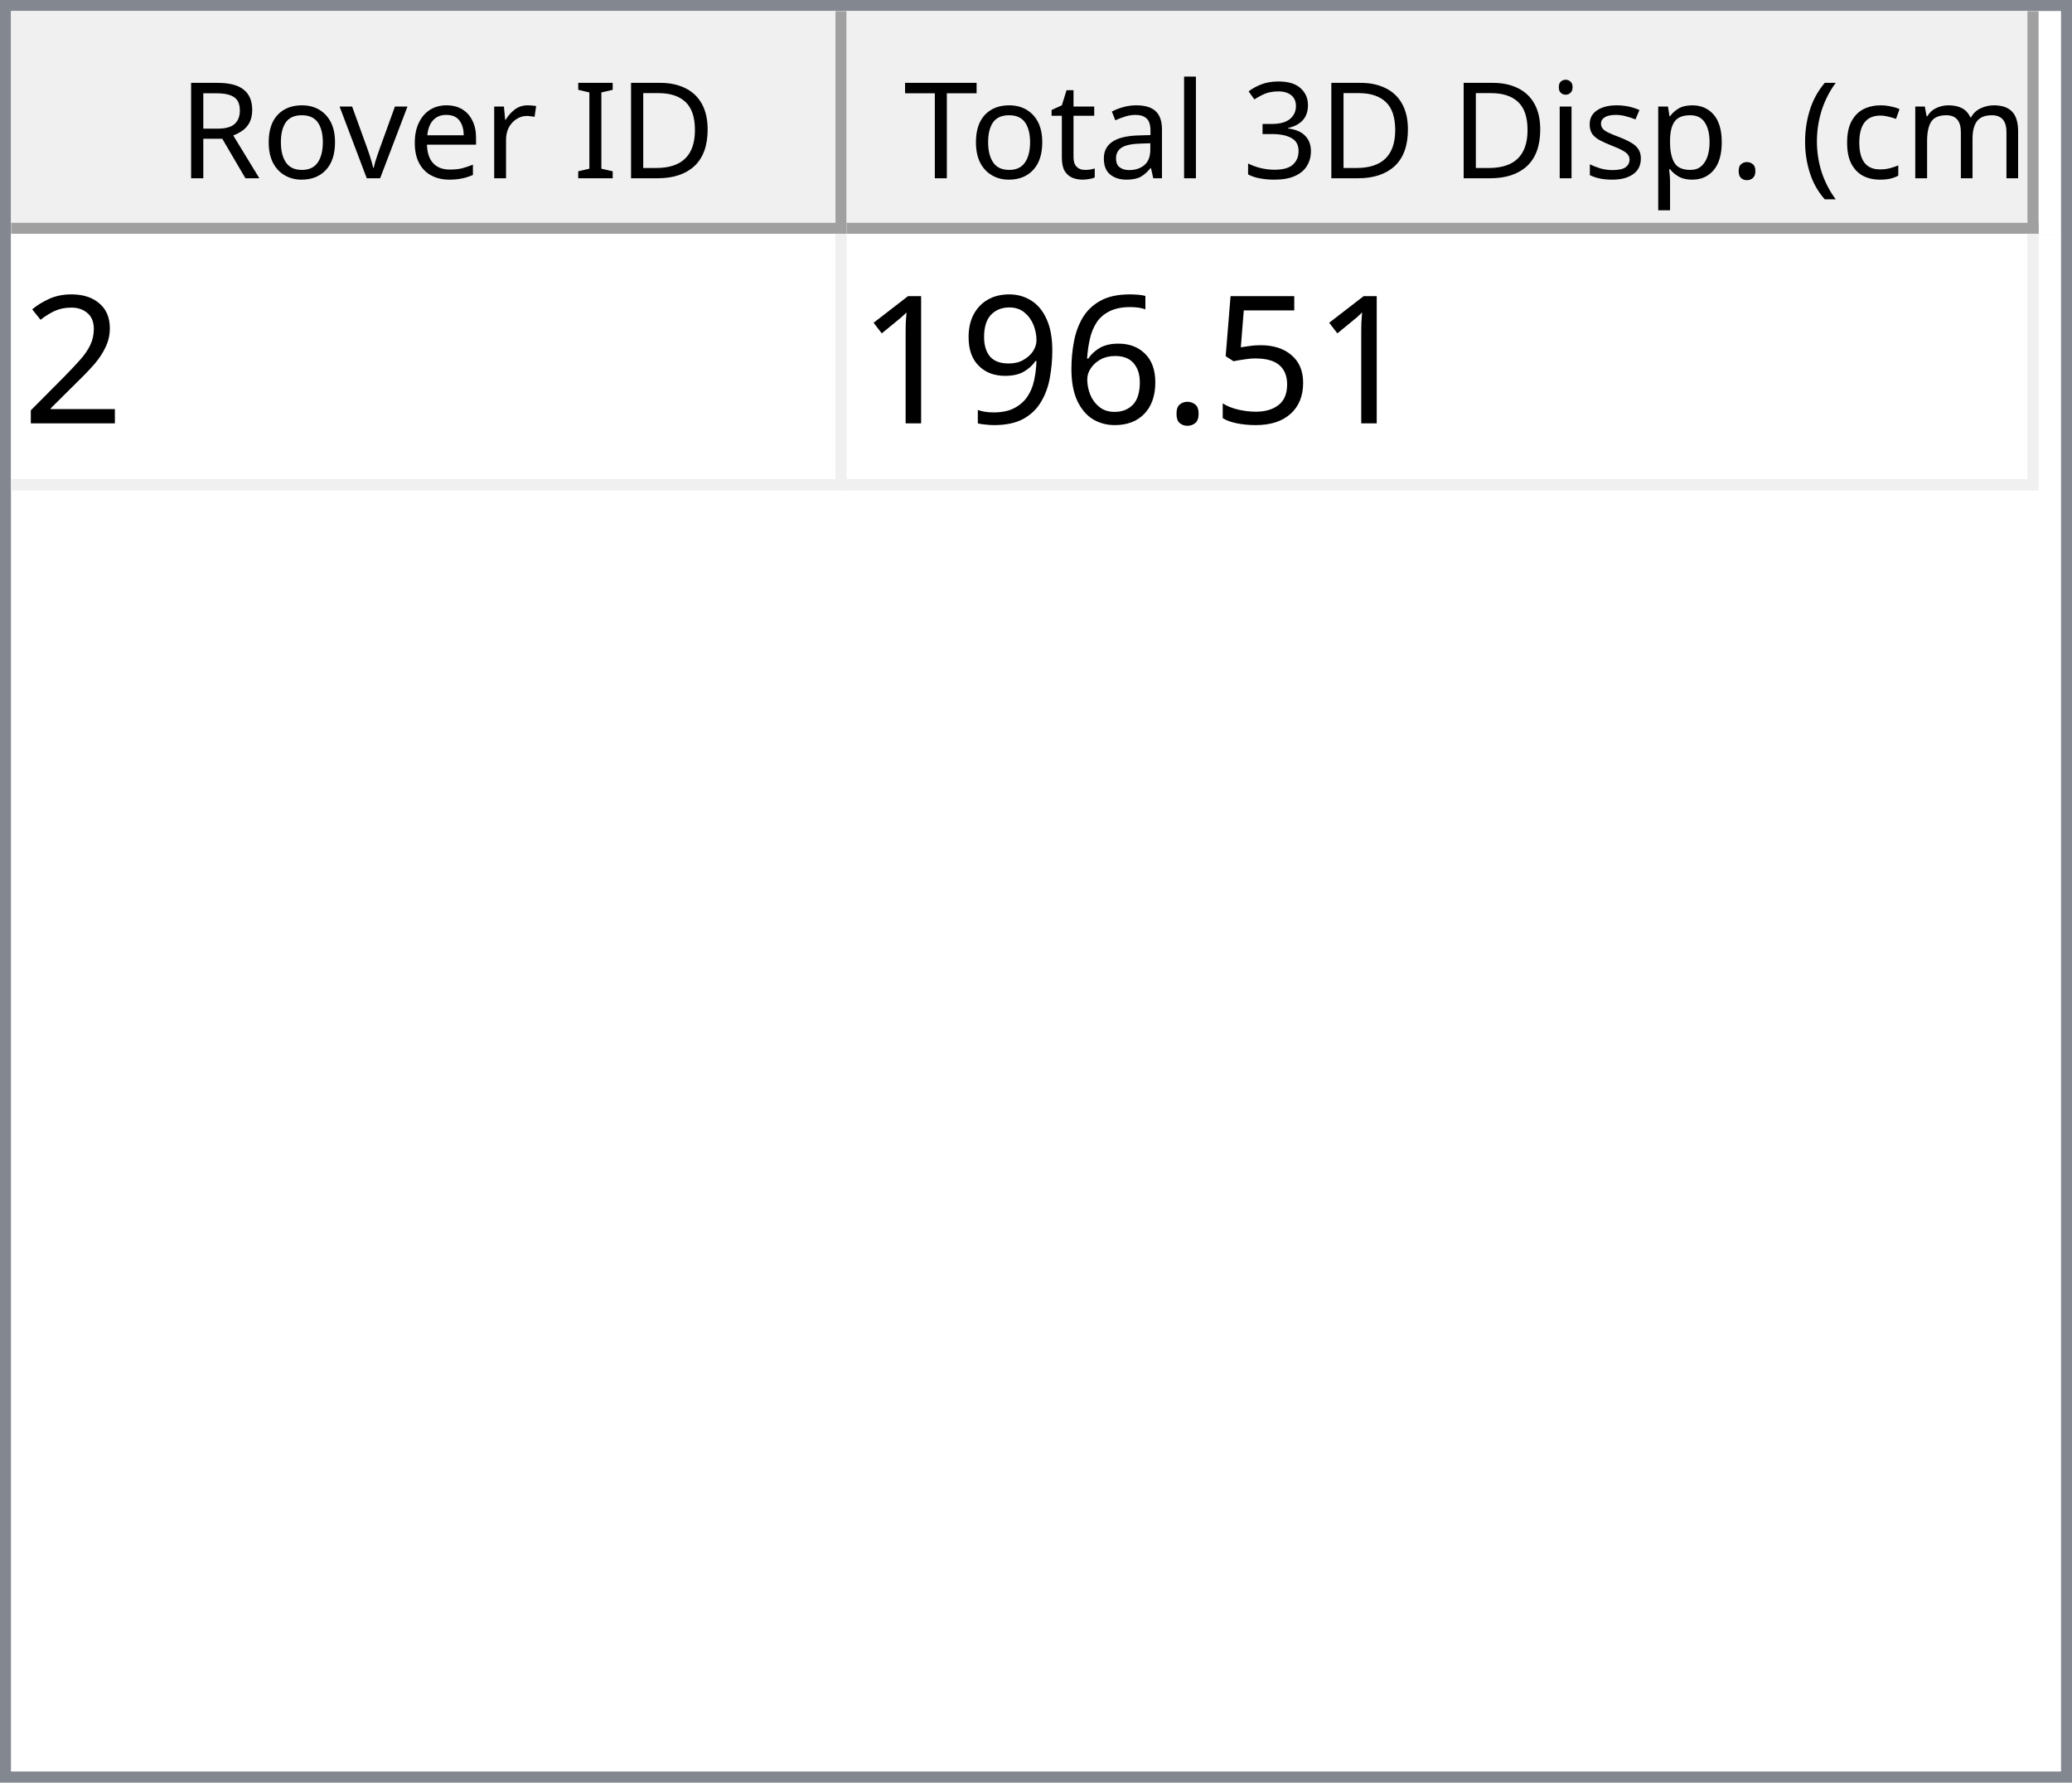
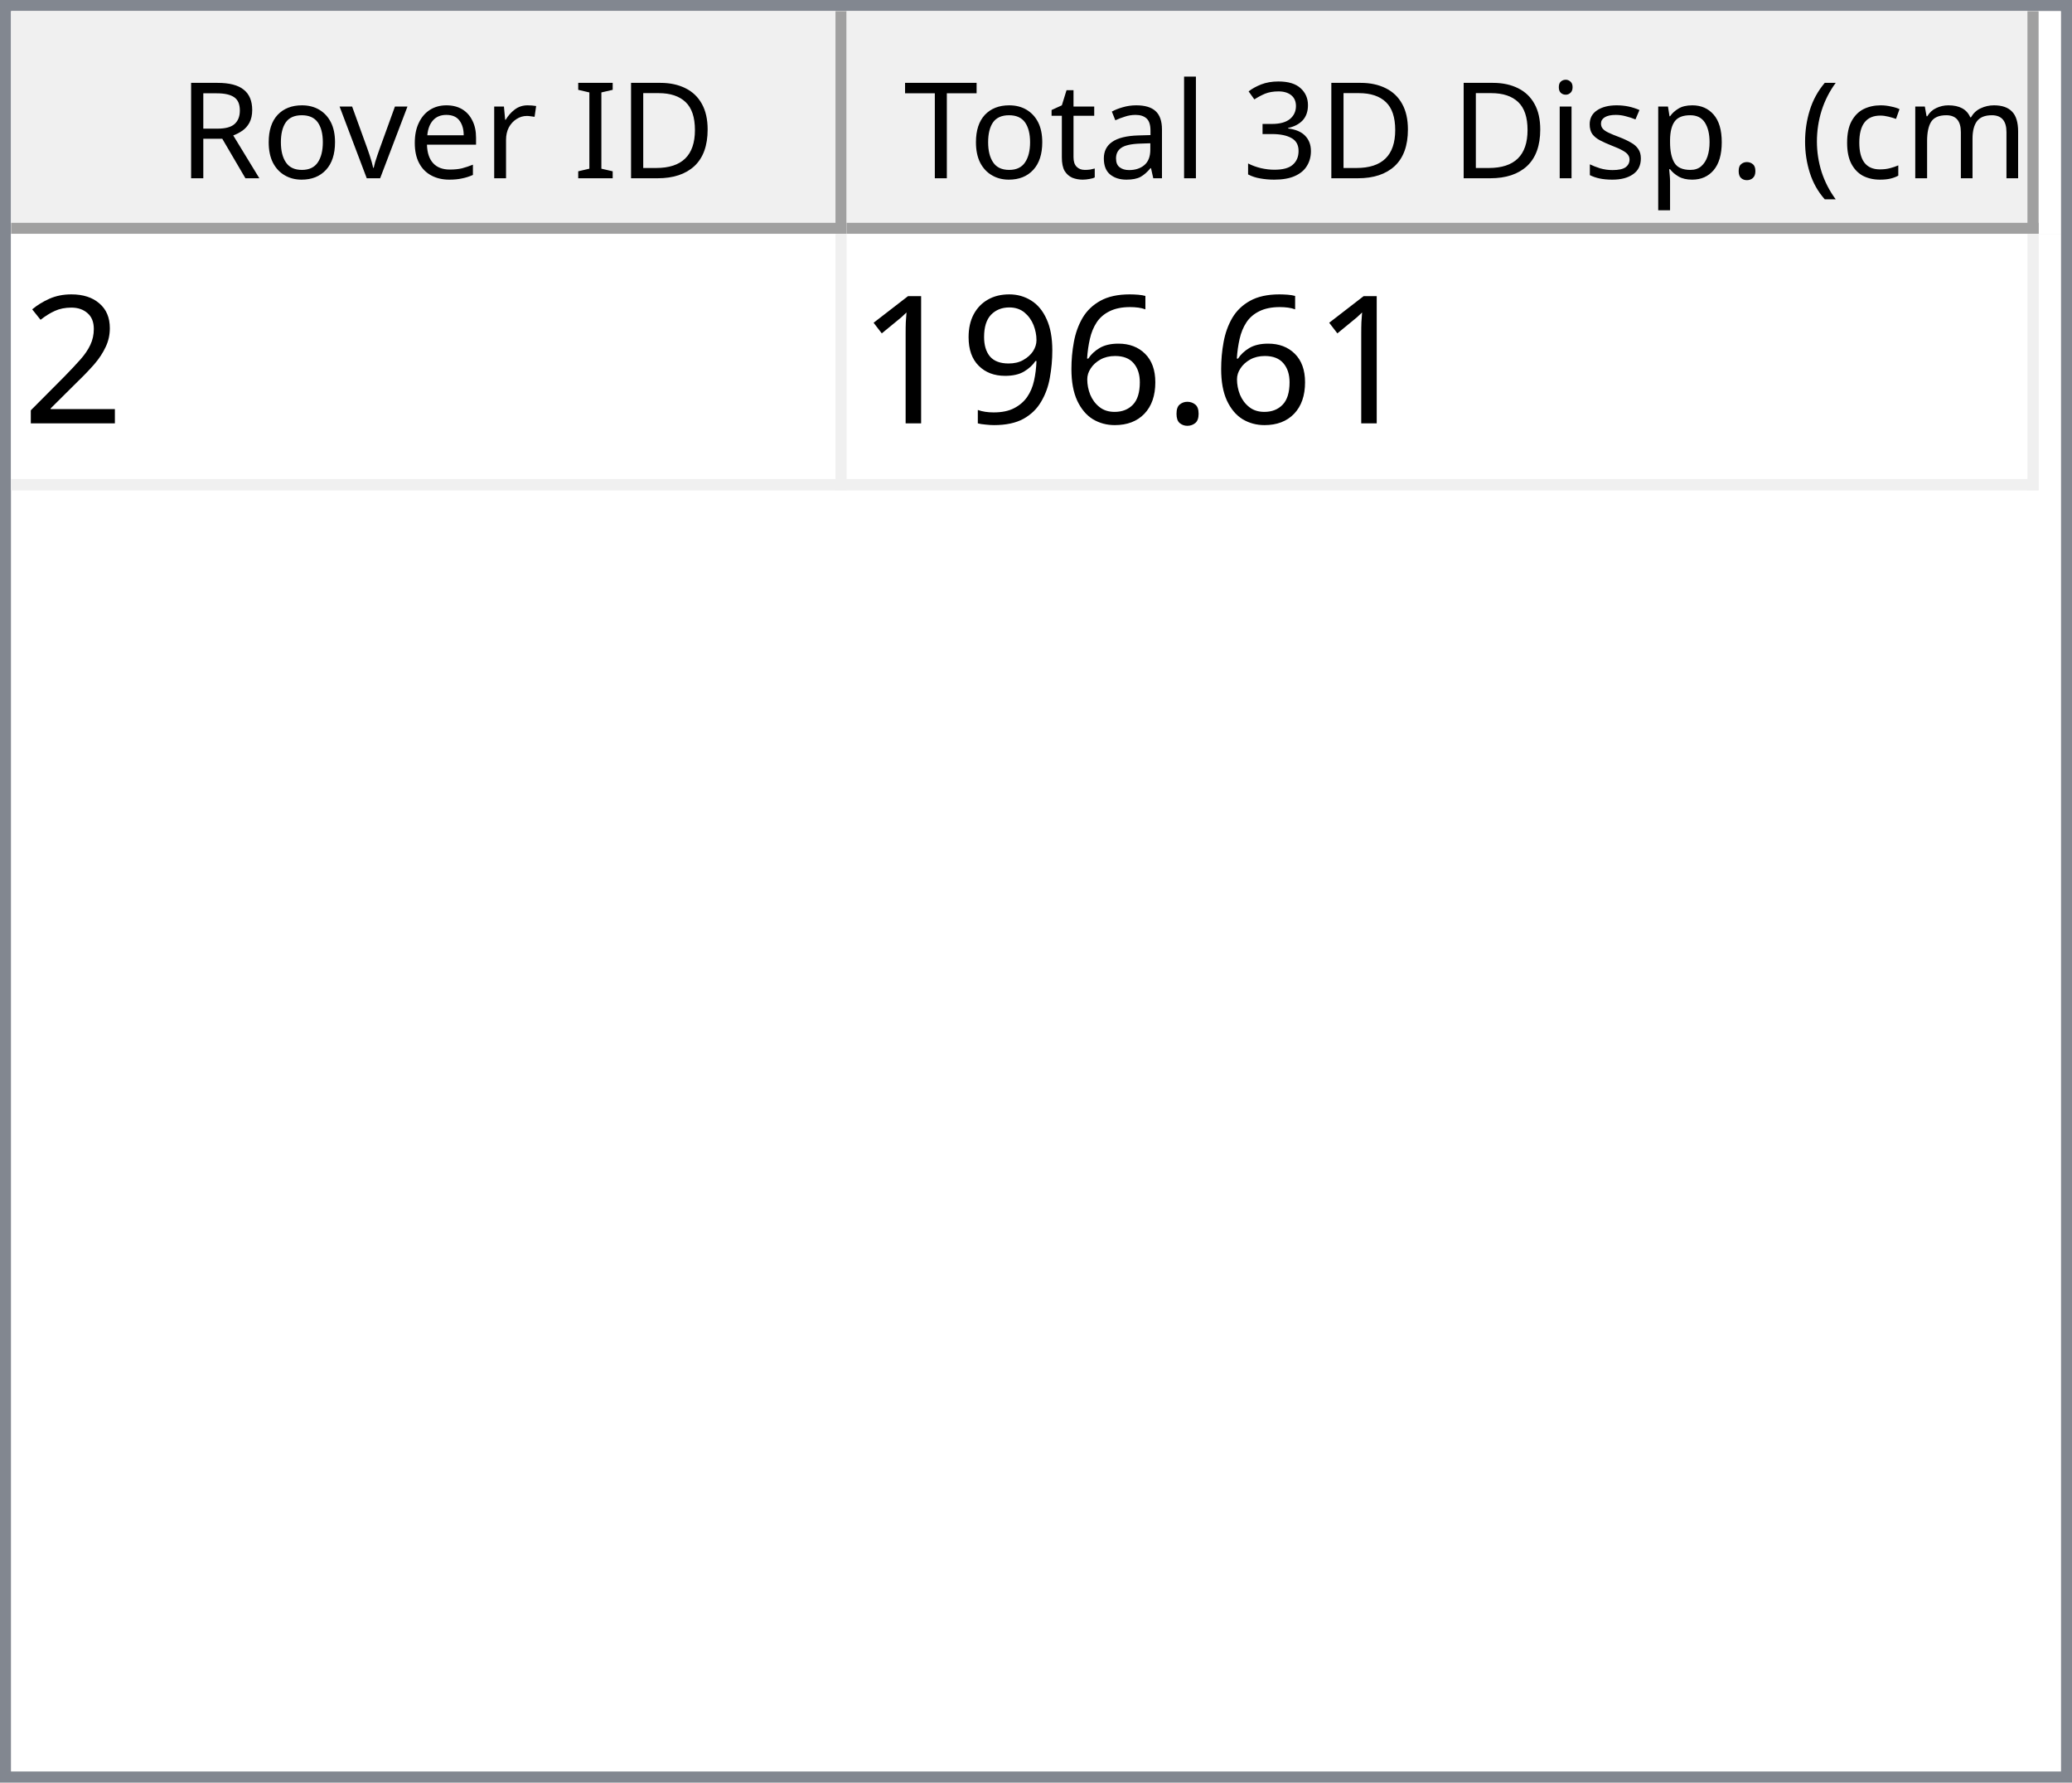
<svg xmlns="http://www.w3.org/2000/svg" style="fill-opacity:1; color-rendering:auto; color-interpolation:auto; text-rendering:auto; stroke:black; stroke-linecap:square; stroke-miterlimit:10; shape-rendering:auto; stroke-opacity:1; fill:black; stroke-dasharray:none; font-weight:normal; stroke-width:1; font-family:'Dialog'; font-style:normal; stroke-linejoin:miter; font-size:12px; stroke-dashoffset:0; image-rendering:auto;" width="186" height="160">
  <defs id="genericDefs" />
  <g>
    <defs id="defs1">
      <clipPath clipPathUnits="userSpaceOnUse" id="clipPath1">
        <path d="M0 0 L186 0 L186 160 L0 160 L0 0 Z" />
      </clipPath>
      <clipPath clipPathUnits="userSpaceOnUse" id="clipPath2">
        <path d="M0 0 L0 160 L186 160 L186 0 Z" />
      </clipPath>
      <clipPath clipPathUnits="userSpaceOnUse" id="clipPath3">
        <path d="M0 0 L0 20 L184 20 L184 0 Z" />
      </clipPath>
      <clipPath clipPathUnits="userSpaceOnUse" id="clipPath4">
        <path d="M0 0 L0 20 L75 20 L75 0 Z" />
      </clipPath>
      <clipPath clipPathUnits="userSpaceOnUse" id="clipPath5">
        <path d="M1 1 L1 19 L74 19 L74 1 Z" />
      </clipPath>
      <clipPath clipPathUnits="userSpaceOnUse" id="clipPath6">
        <path d="M0 0 L0 18 L73 18 L73 0 Z" />
      </clipPath>
      <clipPath clipPathUnits="userSpaceOnUse" id="clipPath7">
        <path d="M-0.5 -0.5 L-0.5 19.5 L74.5 19.5 L74.5 -0.5 Z" />
      </clipPath>
      <clipPath clipPathUnits="userSpaceOnUse" id="clipPath8">
        <path d="M0 0 L0 20 L107 20 L107 0 Z" />
      </clipPath>
      <clipPath clipPathUnits="userSpaceOnUse" id="clipPath9">
        <path d="M1 1 L1 19 L106 19 L106 1 Z" />
      </clipPath>
      <clipPath clipPathUnits="userSpaceOnUse" id="clipPath10">
        <path d="M0 0 L0 18 L105 18 L105 0 Z" />
      </clipPath>
      <clipPath clipPathUnits="userSpaceOnUse" id="clipPath11">
        <path d="M-0.5 -0.5 L-0.5 19.5 L106.5 19.5 L106.5 -0.5 Z" />
      </clipPath>
      <clipPath clipPathUnits="userSpaceOnUse" id="clipPath12">
        <path d="M0 0 L0 138 L184 138 L184 0 Z" />
      </clipPath>
      <clipPath clipPathUnits="userSpaceOnUse" id="clipPath13">
        <path d="M0 0 L0 23 L182 23 L182 0 Z" />
      </clipPath>
      <clipPath clipPathUnits="userSpaceOnUse" id="clipPath14">
        <path d="M-0.5 -0.5 L-0.5 22.5 L181.5 22.5 L181.5 -0.5 Z" />
      </clipPath>
      <clipPath clipPathUnits="userSpaceOnUse" id="clipPath15">
        <path d="M0 0 L0 22 L74 22 L74 0 Z" />
      </clipPath>
      <clipPath clipPathUnits="userSpaceOnUse" id="clipPath16">
        <path d="M0 0 L0 22 L106 22 L106 0 Z" />
      </clipPath>
      <font horiz-adv-x="64.551" id="font1">
        <font-face ascent="107.91" descent="25.098" units-per-em="100" style="font-style:normal; font-family:Segoe UI; font-weight:normal;" />
        <missing-glyph horiz-adv-x="64.551" d="M8.109 0 L8.109 68.266 L56.453 68.266 L56.453 0 L8.109 0 ZM15.328 7.234 L49.219 7.234 L49.219 61.031 L15.328 61.031 L15.328 7.234 Z" />
        <glyph unicode="D" horiz-adv-x="70.117" d="M9.188 0 L9.188 70.016 L28.516 70.016 Q65.531 70.016 65.531 35.891 Q65.531 19.672 55.25 9.836 Q44.969 0 27.734 0 L9.188 0 ZM17.391 62.594 L17.391 7.422 L27.828 7.422 Q41.609 7.422 49.273 14.797 Q56.938 22.172 56.938 35.688 Q56.938 62.594 28.328 62.594 L17.391 62.594 Z" />
        <glyph unicode="I" horiz-adv-x="26.611" d="M17.391 0 L9.188 0 L9.188 70.016 L17.391 70.016 L17.391 0 Z" />
        <glyph unicode=" " horiz-adv-x="27.393" d="" />
        <glyph unicode="r" horiz-adv-x="34.766" d="M34.188 41.891 Q32.078 43.5 28.125 43.5 Q23 43.5 19.555 38.672 Q16.109 33.844 16.109 25.484 L16.109 0 L8.109 0 L8.109 50 L16.109 50 L16.109 39.703 L16.312 39.703 Q18.016 44.969 21.531 47.922 Q25.047 50.875 29.391 50.875 Q32.516 50.875 34.188 50.203 L34.188 41.891 Z" />
        <glyph unicode="e" horiz-adv-x="52.295" d="M48.297 23 L12.984 23 Q13.188 14.656 17.484 10.109 Q21.781 5.562 29.297 5.562 Q37.75 5.562 44.828 11.141 L44.828 3.609 Q38.234 -1.172 27.391 -1.172 Q16.797 -1.172 10.742 5.641 Q4.688 12.453 4.688 24.812 Q4.688 36.469 11.305 43.82 Q17.922 51.172 27.734 51.172 Q37.547 51.172 42.922 44.828 Q48.297 38.484 48.297 27.203 L48.297 23 ZM40.094 29.781 Q40.047 36.719 36.75 40.578 Q33.453 44.438 27.594 44.438 Q21.922 44.438 17.969 40.383 Q14.016 36.328 13.094 29.781 L40.094 29.781 Z" />
        <glyph unicode="v" horiz-adv-x="47.9" d="M47.406 50 L27.484 0 L19.625 0 L0.688 50 L9.469 50 L22.172 13.672 Q23.578 9.672 23.922 6.688 L24.125 6.688 Q24.609 10.453 25.688 13.484 L38.969 50 L47.406 50 Z" />
        <glyph unicode="o" horiz-adv-x="58.594" d="M29 -1.172 Q17.922 -1.172 11.305 5.836 Q4.688 12.844 4.688 24.422 Q4.688 37.016 11.57 44.094 Q18.453 51.172 30.172 51.172 Q41.359 51.172 47.633 44.289 Q53.906 37.406 53.906 25.203 Q53.906 13.234 47.141 6.031 Q40.375 -1.172 29 -1.172 ZM29.594 44.438 Q21.875 44.438 17.383 39.188 Q12.891 33.938 12.891 24.703 Q12.891 15.828 17.43 10.695 Q21.969 5.562 29.594 5.562 Q37.359 5.562 41.531 10.594 Q45.703 15.625 45.703 24.906 Q45.703 34.281 41.531 39.359 Q37.359 44.438 29.594 44.438 Z" />
        <glyph unicode="R" horiz-adv-x="59.814" d="M59.375 0 L49.609 0 L37.891 19.625 Q36.281 22.359 34.766 24.289 Q33.25 26.219 31.664 27.438 Q30.078 28.656 28.25 29.219 Q26.422 29.781 24.125 29.781 L17.391 29.781 L17.391 0 L9.188 0 L9.188 70.016 L30.078 70.016 Q34.672 70.016 38.555 68.867 Q42.438 67.719 45.289 65.375 Q48.141 63.031 49.758 59.547 Q51.375 56.062 51.375 51.375 Q51.375 47.703 50.273 44.656 Q49.172 41.609 47.148 39.211 Q45.125 36.812 42.266 35.133 Q39.406 33.453 35.844 32.516 L35.844 32.328 Q37.594 31.547 38.891 30.547 Q40.188 29.547 41.359 28.18 Q42.531 26.812 43.68 25.078 Q44.828 23.344 46.234 21.047 L59.375 0 ZM17.391 62.594 L17.391 37.203 L28.516 37.203 Q31.594 37.203 34.203 38.133 Q36.812 39.062 38.719 40.797 Q40.625 42.531 41.703 45.047 Q42.781 47.562 42.781 50.688 Q42.781 56.297 39.141 59.445 Q35.5 62.594 28.609 62.594 L17.391 62.594 Z" />
        <glyph unicode=")" horiz-adv-x="30.176" d="M8.297 -15.922 L1.172 -15.922 Q16.406 2.344 16.406 26.812 Q16.406 51.469 1.078 70.016 L8.297 70.016 Q23.531 52.156 23.531 26.703 Q23.531 1.375 8.297 -15.922 Z" />
        <glyph unicode="m" horiz-adv-x="86.133" d="M79.109 0 L71.094 0 L71.094 28.719 Q71.094 37.016 68.531 40.727 Q65.969 44.438 59.906 44.438 Q54.781 44.438 51.195 39.75 Q47.609 35.062 47.609 28.516 L47.609 0 L39.594 0 L39.594 29.688 Q39.594 44.438 28.219 44.438 Q22.953 44.438 19.531 40.016 Q16.109 35.594 16.109 28.516 L16.109 0 L8.109 0 L8.109 50 L16.109 50 L16.109 42.094 L16.312 42.094 Q21.625 51.172 31.844 51.172 Q36.969 51.172 40.773 48.312 Q44.578 45.453 46 40.828 Q51.562 51.172 62.594 51.172 Q79.109 51.172 79.109 30.812 L79.109 0 Z" />
        <glyph unicode="c" horiz-adv-x="46.191" d="M42.188 2.297 Q36.422 -1.172 28.516 -1.172 Q17.828 -1.172 11.258 5.789 Q4.688 12.75 4.688 23.828 Q4.688 36.188 11.766 43.68 Q18.844 51.172 30.672 51.172 Q37.25 51.172 42.281 48.734 L42.281 40.531 Q36.719 44.438 30.375 44.438 Q22.703 44.438 17.797 38.945 Q12.891 33.453 12.891 24.516 Q12.891 15.719 17.508 10.641 Q22.125 5.562 29.891 5.562 Q36.422 5.562 42.188 9.906 L42.188 2.297 Z" />
        <glyph unicode="(" horiz-adv-x="30.176" d="M29.109 -15.922 L21.969 -15.922 Q6.844 1.375 6.844 26.703 Q6.844 52.156 21.969 70.016 L29.203 70.016 Q13.875 51.469 13.875 26.812 Q13.875 2.344 29.109 -15.922 Z" />
        <glyph unicode="." horiz-adv-x="21.68" d="M10.891 -1.078 Q8.641 -1.078 7.055 0.539 Q5.469 2.156 5.469 4.391 Q5.469 6.641 7.055 8.273 Q8.641 9.906 10.891 9.906 Q13.188 9.906 14.797 8.273 Q16.406 6.641 16.406 4.391 Q16.406 2.156 14.797 0.539 Q13.188 -1.078 10.891 -1.078 Z" />
        <glyph unicode="p" horiz-adv-x="58.789" d="M16.312 7.234 L16.109 7.234 L16.109 -23 L8.109 -23 L8.109 50 L16.109 50 L16.109 41.219 L16.312 41.219 Q22.219 51.172 33.594 51.172 Q43.266 51.172 48.688 44.461 Q54.109 37.75 54.109 26.469 Q54.109 13.922 48 6.375 Q41.891 -1.172 31.297 -1.172 Q21.578 -1.172 16.312 7.234 ZM16.109 27.391 L16.109 20.406 Q16.109 14.203 20.141 9.883 Q24.172 5.562 30.375 5.562 Q37.641 5.562 41.773 11.133 Q45.906 16.703 45.906 26.609 Q45.906 34.969 42.047 39.703 Q38.188 44.438 31.594 44.438 Q24.609 44.438 20.359 39.578 Q16.109 34.719 16.109 27.391 Z" />
        <glyph unicode="s" horiz-adv-x="42.432" d="M5.078 1.812 L5.078 10.406 Q11.625 5.562 19.484 5.562 Q30.031 5.562 30.031 12.594 Q30.031 14.594 29.125 15.992 Q28.219 17.391 26.68 18.461 Q25.141 19.531 23.07 20.383 Q21 21.234 18.609 22.172 Q15.281 23.484 12.766 24.828 Q10.25 26.172 8.57 27.859 Q6.891 29.547 6.031 31.695 Q5.172 33.844 5.172 36.719 Q5.172 40.234 6.789 42.945 Q8.406 45.656 11.086 47.484 Q13.766 49.312 17.211 50.242 Q20.656 51.172 24.312 51.172 Q30.812 51.172 35.938 48.922 L35.938 40.828 Q30.422 44.438 23.25 44.438 Q21 44.438 19.195 43.922 Q17.391 43.406 16.094 42.477 Q14.797 41.547 14.086 40.258 Q13.375 38.969 13.375 37.406 Q13.375 35.453 14.086 34.133 Q14.797 32.812 16.164 31.789 Q17.531 30.766 19.484 29.938 Q21.438 29.109 23.922 28.125 Q27.25 26.859 29.883 25.516 Q32.516 24.172 34.375 22.484 Q36.234 20.797 37.234 18.602 Q38.234 16.406 38.234 13.375 Q38.234 9.672 36.602 6.938 Q34.969 4.203 32.234 2.398 Q29.5 0.594 25.93 -0.289 Q22.359 -1.172 18.453 -1.172 Q10.75 -1.172 5.078 1.812 Z" />
        <glyph unicode="i" horiz-adv-x="24.219" d="M12.203 62.703 Q10.062 62.703 8.547 64.164 Q7.031 65.625 7.031 67.875 Q7.031 70.125 8.547 71.609 Q10.062 73.094 12.203 73.094 Q14.406 73.094 15.945 71.609 Q17.484 70.125 17.484 67.875 Q17.484 65.719 15.945 64.211 Q14.406 62.703 12.203 62.703 ZM16.109 0 L8.109 0 L8.109 50 L16.109 50 L16.109 0 Z" />
        <glyph unicode="3" horiz-adv-x="53.906" d="M46.531 19.828 Q46.531 15.094 44.75 11.211 Q42.969 7.328 39.719 4.57 Q36.469 1.812 31.93 0.297 Q27.391 -1.219 21.922 -1.219 Q11.922 -1.219 6 2.594 L6 11.188 Q13.094 5.609 22.219 5.609 Q25.875 5.609 28.828 6.539 Q31.781 7.469 33.906 9.227 Q36.031 10.984 37.18 13.477 Q38.328 15.969 38.328 19.094 Q38.328 32.812 18.797 32.812 L12.984 32.812 L12.984 39.594 L18.5 39.594 Q35.797 39.594 35.797 52.484 Q35.797 64.406 22.609 64.406 Q15.188 64.406 8.688 59.422 L8.688 67.188 Q15.375 71.188 24.609 71.188 Q29 71.188 32.57 69.969 Q36.141 68.75 38.68 66.555 Q41.219 64.359 42.609 61.281 Q44 58.203 44 54.5 Q44 40.672 30.031 36.719 L30.031 36.531 Q33.594 36.141 36.625 34.797 Q39.656 33.453 41.852 31.305 Q44.047 29.156 45.289 26.25 Q46.531 23.344 46.531 19.828 Z" />
        <glyph unicode="l" horiz-adv-x="24.219" d="M16.109 0 L8.109 0 L8.109 74.031 L16.109 74.031 L16.109 0 Z" />
        <glyph unicode="a" horiz-adv-x="50.879" d="M43.891 0 L35.891 0 L35.891 7.812 L35.688 7.812 Q30.469 -1.172 20.312 -1.172 Q12.844 -1.172 8.617 2.781 Q4.391 6.734 4.391 13.281 Q4.391 27.297 20.906 29.594 L35.891 31.688 Q35.891 44.438 25.594 44.438 Q16.547 44.438 9.281 38.281 L9.281 46.484 Q16.656 51.172 26.266 51.172 Q43.891 51.172 43.891 32.516 L43.891 0 ZM35.891 25.297 L23.828 23.641 Q18.266 22.859 15.43 20.875 Q12.594 18.891 12.594 13.875 Q12.594 10.203 15.211 7.883 Q17.828 5.562 22.172 5.562 Q28.125 5.562 32.008 9.742 Q35.891 13.922 35.891 20.312 L35.891 25.297 Z" />
        <glyph unicode="t" horiz-adv-x="33.887" d="M31.297 0.484 Q28.469 -1.078 23.828 -1.078 Q10.688 -1.078 10.688 13.578 L10.688 43.172 L2.094 43.172 L2.094 50 L10.688 50 L10.688 62.203 L18.703 64.797 L18.703 50 L31.297 50 L31.297 43.172 L18.703 43.172 L18.703 14.984 Q18.703 9.969 20.414 7.82 Q22.125 5.672 26.078 5.672 Q29.109 5.672 31.297 7.328 L31.297 0.484 Z" />
        <glyph unicode="T" horiz-adv-x="52.393" d="M50.594 62.594 L30.375 62.594 L30.375 0 L22.172 0 L22.172 62.594 L2 62.594 L2 70.016 L50.594 70.016 L50.594 62.594 Z" />
      </font>
      <font horiz-adv-x="75.0" id="font2">
        <font-face ascent="100.537" descent="21.973" units-per-em="100" style="font-style:normal; font-family:sans-serif; font-weight:normal;" />
        <missing-glyph horiz-adv-x="75.0" d="M12.5 0 L12.5 62.5 L62.5 62.5 L62.5 0 L12.5 0 ZM14.062 1.562 L60.938 1.562 L60.938 60.938 L14.062 60.938 L14.062 1.562 Z" />
        <glyph unicode="2" horiz-adv-x="55.615" d="M50.344 8.453 L50.344 0 L3.031 0 Q2.938 3.172 4.047 6.109 Q5.859 10.938 9.836 15.625 Q13.812 20.312 21.344 26.469 Q33.016 36.031 37.117 41.625 Q41.219 47.219 41.219 52.203 Q41.219 57.422 37.477 61.008 Q33.734 64.594 27.734 64.594 Q21.391 64.594 17.578 60.789 Q13.766 56.984 13.719 50.25 L4.688 51.172 Q5.609 61.281 11.664 66.578 Q17.719 71.875 27.938 71.875 Q38.234 71.875 44.242 66.164 Q50.25 60.453 50.25 52 Q50.25 47.703 48.492 43.555 Q46.734 39.406 42.656 34.812 Q38.578 30.219 29.109 22.219 Q21.188 15.578 18.945 13.211 Q16.703 10.844 15.234 8.453 L50.344 8.453 Z" />
-         <glyph unicode="5" horiz-adv-x="55.615" d="M4.156 18.75 L13.375 19.531 Q14.406 12.797 18.141 9.398 Q21.875 6 27.156 6 Q33.5 6 37.891 10.789 Q42.281 15.578 42.281 23.484 Q42.281 31 38.062 35.352 Q33.844 39.703 27 39.703 Q22.75 39.703 19.336 37.773 Q15.922 35.844 13.969 32.766 L5.719 33.844 L12.641 70.609 L48.25 70.609 L48.25 62.203 L19.672 62.203 L15.828 42.969 Q22.266 47.469 29.344 47.469 Q38.719 47.469 45.164 40.969 Q51.609 34.469 51.609 24.266 Q51.609 14.547 45.953 7.469 Q39.062 -1.219 27.156 -1.219 Q17.391 -1.219 11.211 4.25 Q5.031 9.719 4.156 18.75 Z" />
        <glyph unicode="." horiz-adv-x="27.783" d="M9.078 0 L9.078 10.016 L19.094 10.016 L19.094 0 L9.078 0 Z" />
        <glyph unicode="6" horiz-adv-x="55.615" d="M49.75 54.047 L41.016 53.375 Q39.844 58.547 37.703 60.891 Q34.125 64.656 28.906 64.656 Q24.703 64.656 21.531 62.312 Q17.391 59.281 14.992 53.469 Q12.594 47.656 12.5 36.922 Q15.672 41.75 20.266 44.094 Q24.859 46.438 29.891 46.438 Q38.672 46.438 44.852 39.969 Q51.031 33.5 51.031 23.25 Q51.031 16.5 48.125 10.719 Q45.219 4.938 40.141 1.859 Q35.062 -1.219 28.609 -1.219 Q17.625 -1.219 10.695 6.859 Q3.766 14.938 3.766 33.5 Q3.766 54.25 11.422 63.672 Q18.109 71.875 29.438 71.875 Q37.891 71.875 43.289 67.141 Q48.688 62.406 49.75 54.047 ZM13.875 23.188 Q13.875 18.656 15.797 14.508 Q17.719 10.359 21.188 8.18 Q24.656 6 28.469 6 Q34.031 6 38.039 10.492 Q42.047 14.984 42.047 22.703 Q42.047 30.125 38.086 34.398 Q34.125 38.672 28.125 38.672 Q22.172 38.672 18.023 34.398 Q13.875 30.125 13.875 23.188 Z" />
        <glyph unicode="9" horiz-adv-x="55.615" d="M5.469 16.547 L13.922 17.328 Q14.984 11.375 18.016 8.688 Q21.047 6 25.781 6 Q29.828 6 32.883 7.859 Q35.938 9.719 37.891 12.82 Q39.844 15.922 41.164 21.195 Q42.484 26.469 42.484 31.938 Q42.484 32.516 42.438 33.688 Q39.797 29.5 35.234 26.883 Q30.672 24.266 25.344 24.266 Q16.453 24.266 10.305 30.711 Q4.156 37.156 4.156 47.703 Q4.156 58.594 10.578 65.234 Q17 71.875 26.656 71.875 Q33.641 71.875 39.43 68.117 Q45.219 64.359 48.219 57.398 Q51.219 50.438 51.219 37.25 Q51.219 23.531 48.242 15.406 Q45.266 7.281 39.383 3.031 Q33.5 -1.219 25.594 -1.219 Q17.188 -1.219 11.867 3.445 Q6.547 8.109 5.469 16.547 ZM41.453 48.141 Q41.453 55.719 37.43 60.156 Q33.406 64.594 27.734 64.594 Q21.875 64.594 17.531 59.812 Q13.188 55.031 13.188 47.406 Q13.188 40.578 17.312 36.305 Q21.438 32.031 27.484 32.031 Q33.594 32.031 37.523 36.305 Q41.453 40.578 41.453 48.141 Z" />
        <glyph unicode="1" horiz-adv-x="55.615" d="M37.25 0 L28.469 0 L28.469 56 Q25.297 52.984 20.141 49.953 Q14.984 46.922 10.891 45.406 L10.891 53.906 Q18.266 57.375 23.781 62.305 Q29.297 67.234 31.594 71.875 L37.25 71.875 L37.25 0 Z" />
      </font>
    </defs>
    <g style="fill:white; stroke:white;">
      <rect x="0" y="0" width="186" style="clip-path:url(#clipPath1); stroke:none;" height="160" />
    </g>
    <g style="fill:white; text-rendering:optimizeSpeed; color-rendering:optimizeSpeed; image-rendering:optimizeSpeed; shape-rendering:crispEdges; stroke:white; color-interpolation:sRGB;">
      <rect x="0" width="186" height="160" y="0" style="stroke:none;" />
      <path style="stroke:none;" d="M0 160 L186 160 L186 0 L0 0 Z" />
    </g>
    <g style="fill:rgb(240,240,240); font-family:'Segoe UI'; stroke:rgb(240,240,240);">
      <rect x="0" y="0" width="186" style="clip-path:url(#clipPath2); stroke:none;" height="160" />
    </g>
    <g style="fill:rgb(130,135,144); font-family:'Segoe UI'; stroke:rgb(130,135,144);">
      <path d="M0 0 L186 0 L186 160 L0 160 L0 0 ZM1 1 L185 1 L185 159 L1 159 L1 1 Z" style="fill-rule:evenodd; clip-path:url(#clipPath2); stroke:none;" />
    </g>
    <g style="fill:white; font-family:'Segoe UI'; stroke:white;" transform="translate(1,1)">
      <rect x="0" y="0" width="184" style="clip-path:url(#clipPath3); stroke:none;" height="20" />
    </g>
    <g style="fill:rgb(240,240,240); font-family:'Segoe UI'; stroke:rgb(240,240,240);" transform="translate(1,1)">
      <rect x="0" y="0" width="75" style="clip-path:url(#clipPath4); stroke:none;" height="20" />
    </g>
    <g style="font-family:'Segoe UI';" transform="translate(2,2)">
      <text x="14" xml:space="preserve" y="14" style="clip-path:url(#clipPath6); stroke:none;">Rover ID</text>
    </g>
    <g style="fill:rgb(160,160,160); font-family:'Segoe UI'; stroke:rgb(160,160,160); stroke-linejoin:bevel;" transform="translate(1.5,1.5)">
      <line x1="74" x2="74" y1="0" style="fill:none; clip-path:url(#clipPath7);" y2="19" />
    </g>
    <g style="fill:rgb(160,160,160); font-family:'Segoe UI'; stroke:rgb(160,160,160); stroke-linejoin:bevel;" transform="matrix(1,0,0,1,1,1) translate(0.5,0.5)">
      <line x1="0" x2="74" y1="19" style="fill:none; clip-path:url(#clipPath7);" y2="19" />
    </g>
    <g style="fill:rgb(240,240,240); font-family:'Segoe UI'; stroke:rgb(240,240,240);" transform="translate(76,1)">
      <rect x="0" y="0" width="107" style="clip-path:url(#clipPath8); stroke:none;" height="20" />
    </g>
    <g style="font-family:'Segoe UI';" transform="translate(77,2)">
      <text x="1" xml:space="preserve" y="14" style="clip-path:url(#clipPath10); stroke:none;"> Total 3D Disp. (cm)</text>
    </g>
    <g style="fill:rgb(160,160,160); font-family:'Segoe UI'; stroke:rgb(160,160,160); stroke-linejoin:bevel;" transform="translate(76.5,1.5)">
      <line x1="106" x2="106" y1="0" style="fill:none; clip-path:url(#clipPath11);" y2="19" />
    </g>
    <g style="fill:rgb(160,160,160); font-family:'Segoe UI'; stroke:rgb(160,160,160); stroke-linejoin:bevel;" transform="matrix(1,0,0,1,76,1) translate(0.5,0.5)">
      <line x1="0" x2="106" y1="19" style="fill:none; clip-path:url(#clipPath11);" y2="19" />
    </g>
    <g style="fill:white; font-family:'Segoe UI'; stroke:white;" transform="translate(1,21)">
      <rect x="0" y="0" width="184" style="clip-path:url(#clipPath12); stroke:none;" height="138" />
    </g>
    <g style="fill:rgb(240,240,240); font-size:16px; font-family:sans-serif; stroke:rgb(240,240,240);" transform="translate(1,21)">
      <rect x="0" y="0" width="182" style="clip-path:url(#clipPath13); stroke:none;" height="23" />
      <line transform="translate(0.5,0.5)" x1="0" x2="181" y1="22" style="clip-path:url(#clipPath14); fill:none; stroke-linejoin:bevel;" y2="22" />
    </g>
    <g transform="matrix(1,0,0,1,1,21) translate(0.5,0.5)" style="fill:rgb(240,240,240); font-size:16px; font-family:sans-serif; stroke:rgb(240,240,240); stroke-linejoin:bevel;">
      <line x1="74" x2="74" y1="0" style="fill:none; clip-path:url(#clipPath14);" y2="22" />
    </g>
    <g transform="matrix(1,0,0,1,1,21) translate(0.5,0.5)" style="fill:rgb(240,240,240); font-size:16px; font-family:sans-serif; stroke:rgb(240,240,240); stroke-linejoin:bevel;">
      <line x1="181" x2="181" y1="0" style="fill:none; clip-path:url(#clipPath14);" y2="22" />
    </g>
    <g style="fill:white; font-size:16px; font-family:sans-serif; stroke:white;" transform="matrix(1,0,0,1,1,21)">
      <rect x="0" y="0" width="74" style="clip-path:url(#clipPath15); stroke:none;" height="22" />
      <text x="1" y="17" style="fill:black; clip-path:url(#clipPath15); stroke:none;" xml:space="preserve">2</text>
    </g>
    <g style="fill:white; font-size:16px; font-family:sans-serif; stroke:white;" transform="matrix(1,0,0,1,1,21) translate(75,0)">
      <rect x="0" y="0" width="106" style="clip-path:url(#clipPath16); stroke:none;" height="22" />
-       <text x="1" y="17" style="fill:black; clip-path:url(#clipPath16); stroke:none;" xml:space="preserve">196.51</text>
+       <text x="1" y="17" style="fill:black; clip-path:url(#clipPath16); stroke:none;" xml:space="preserve">196.61</text>
    </g>
  </g>
</svg>
